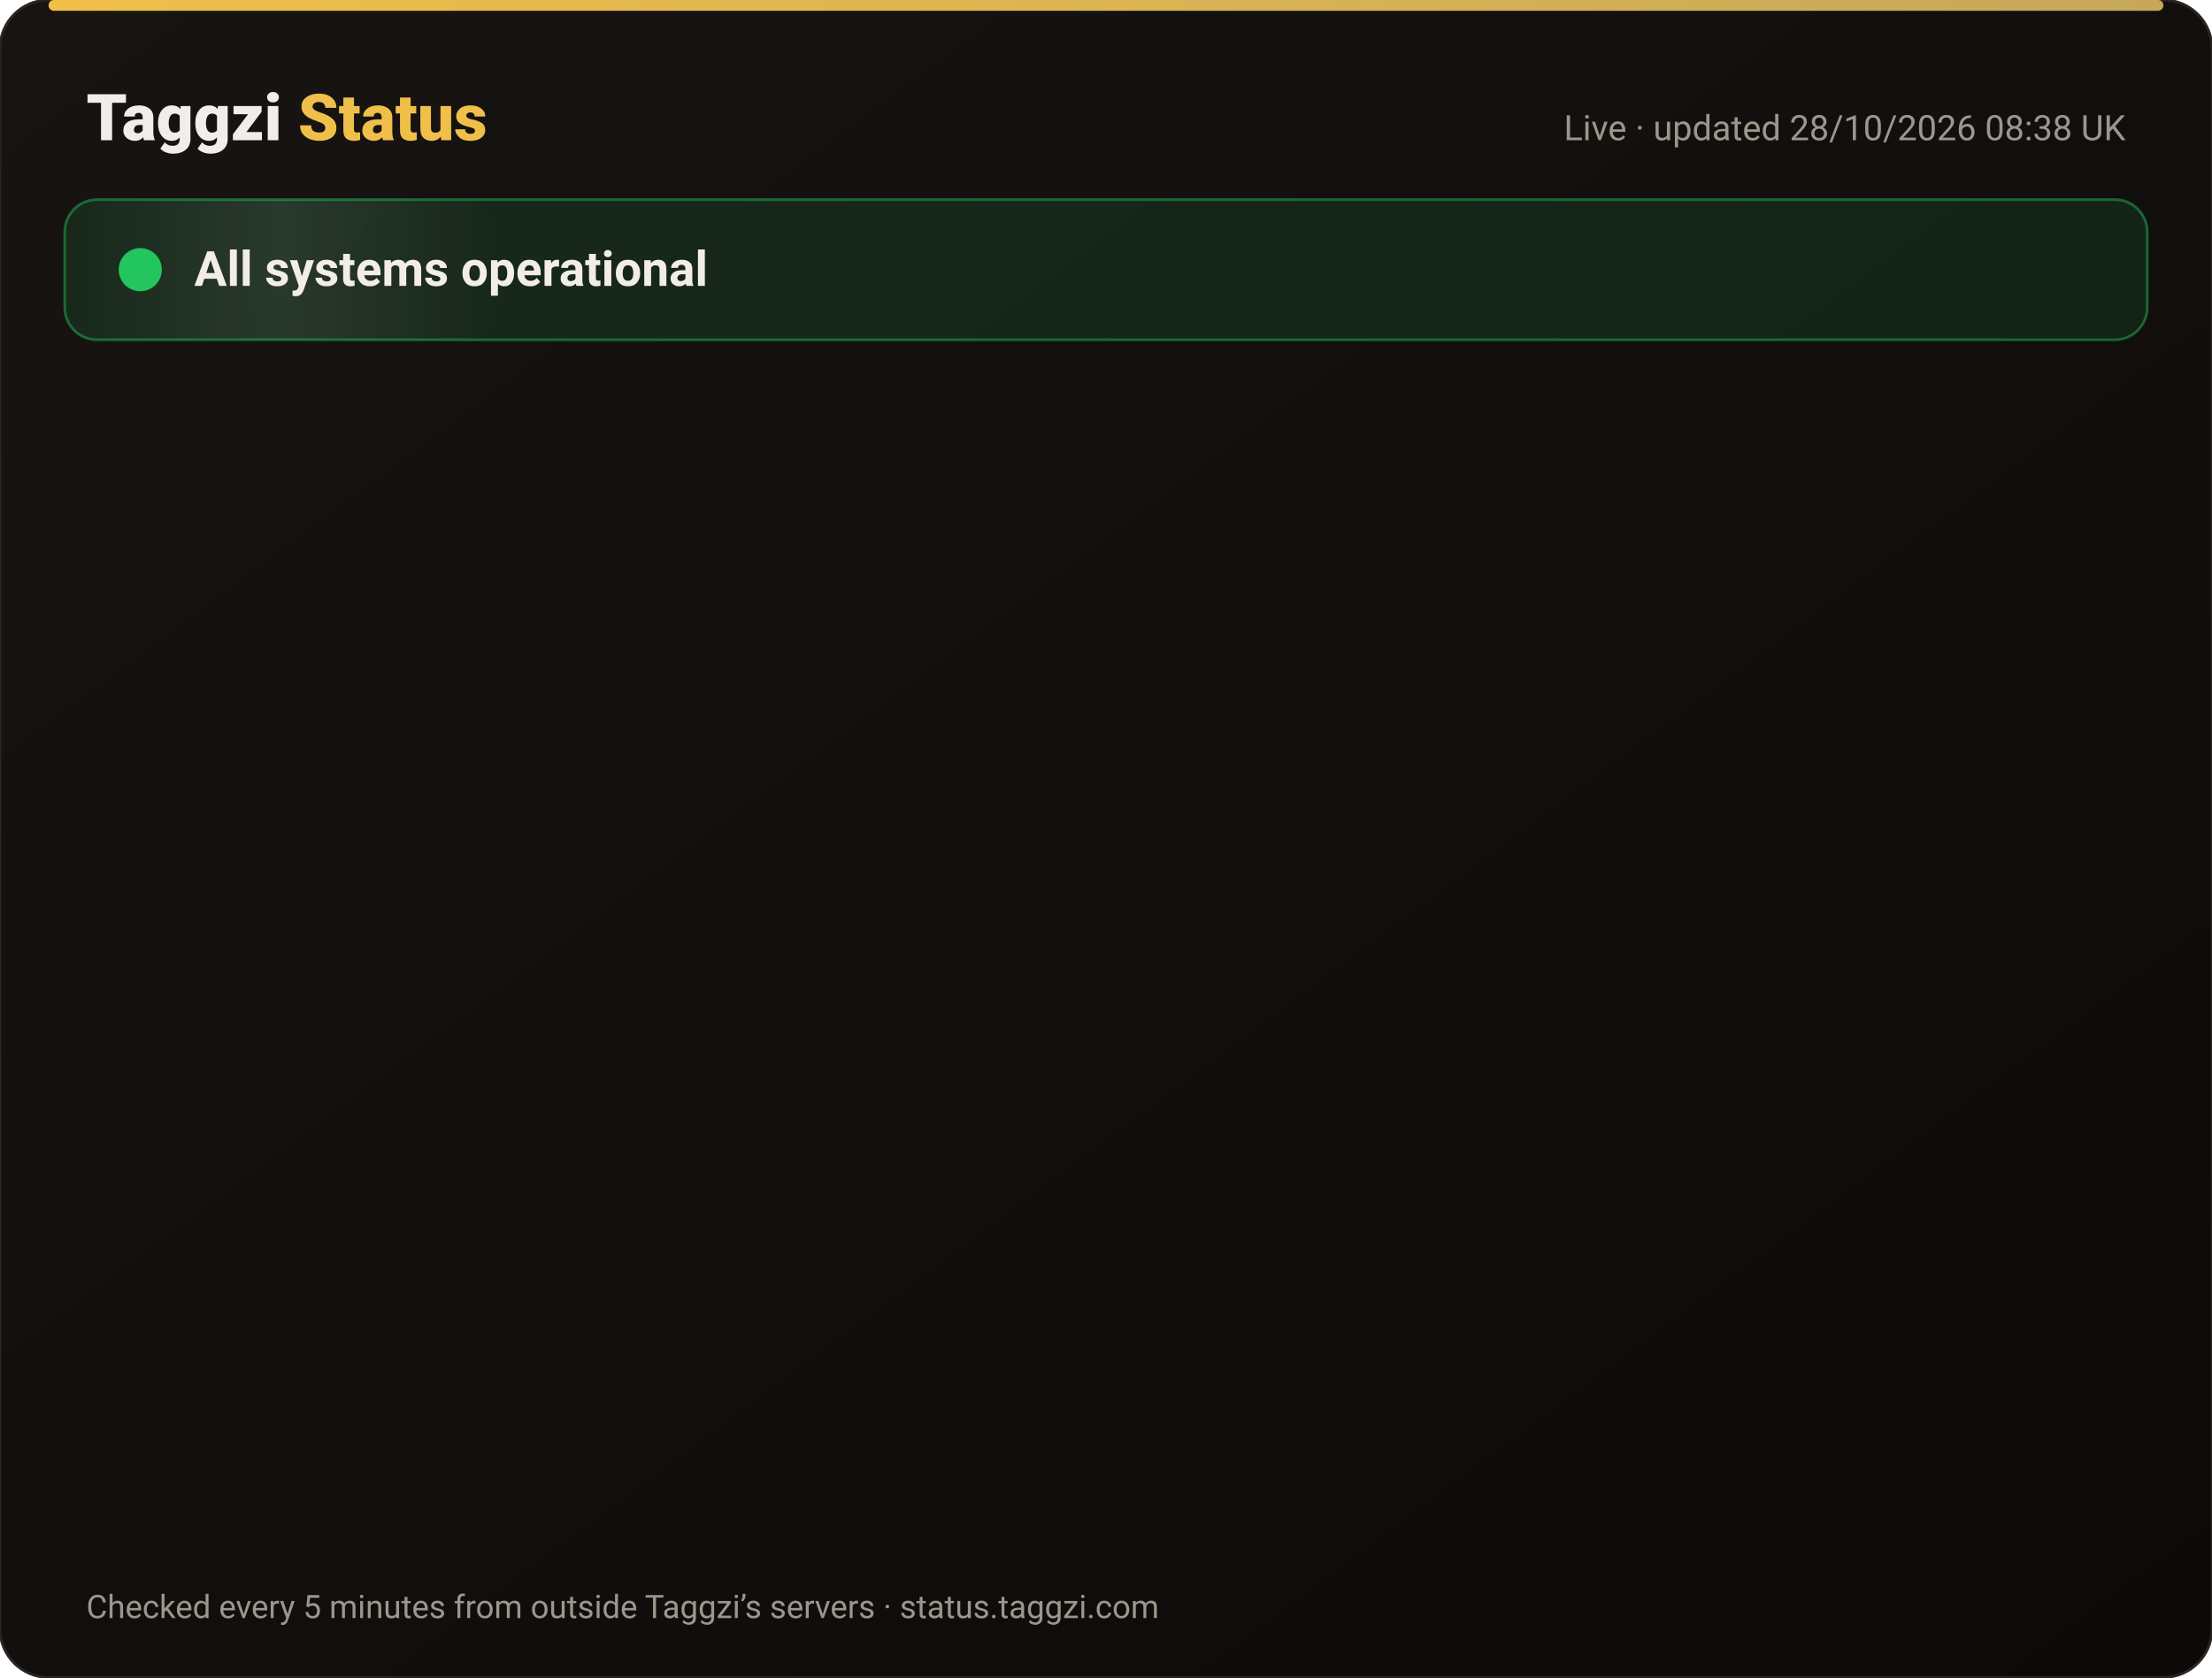
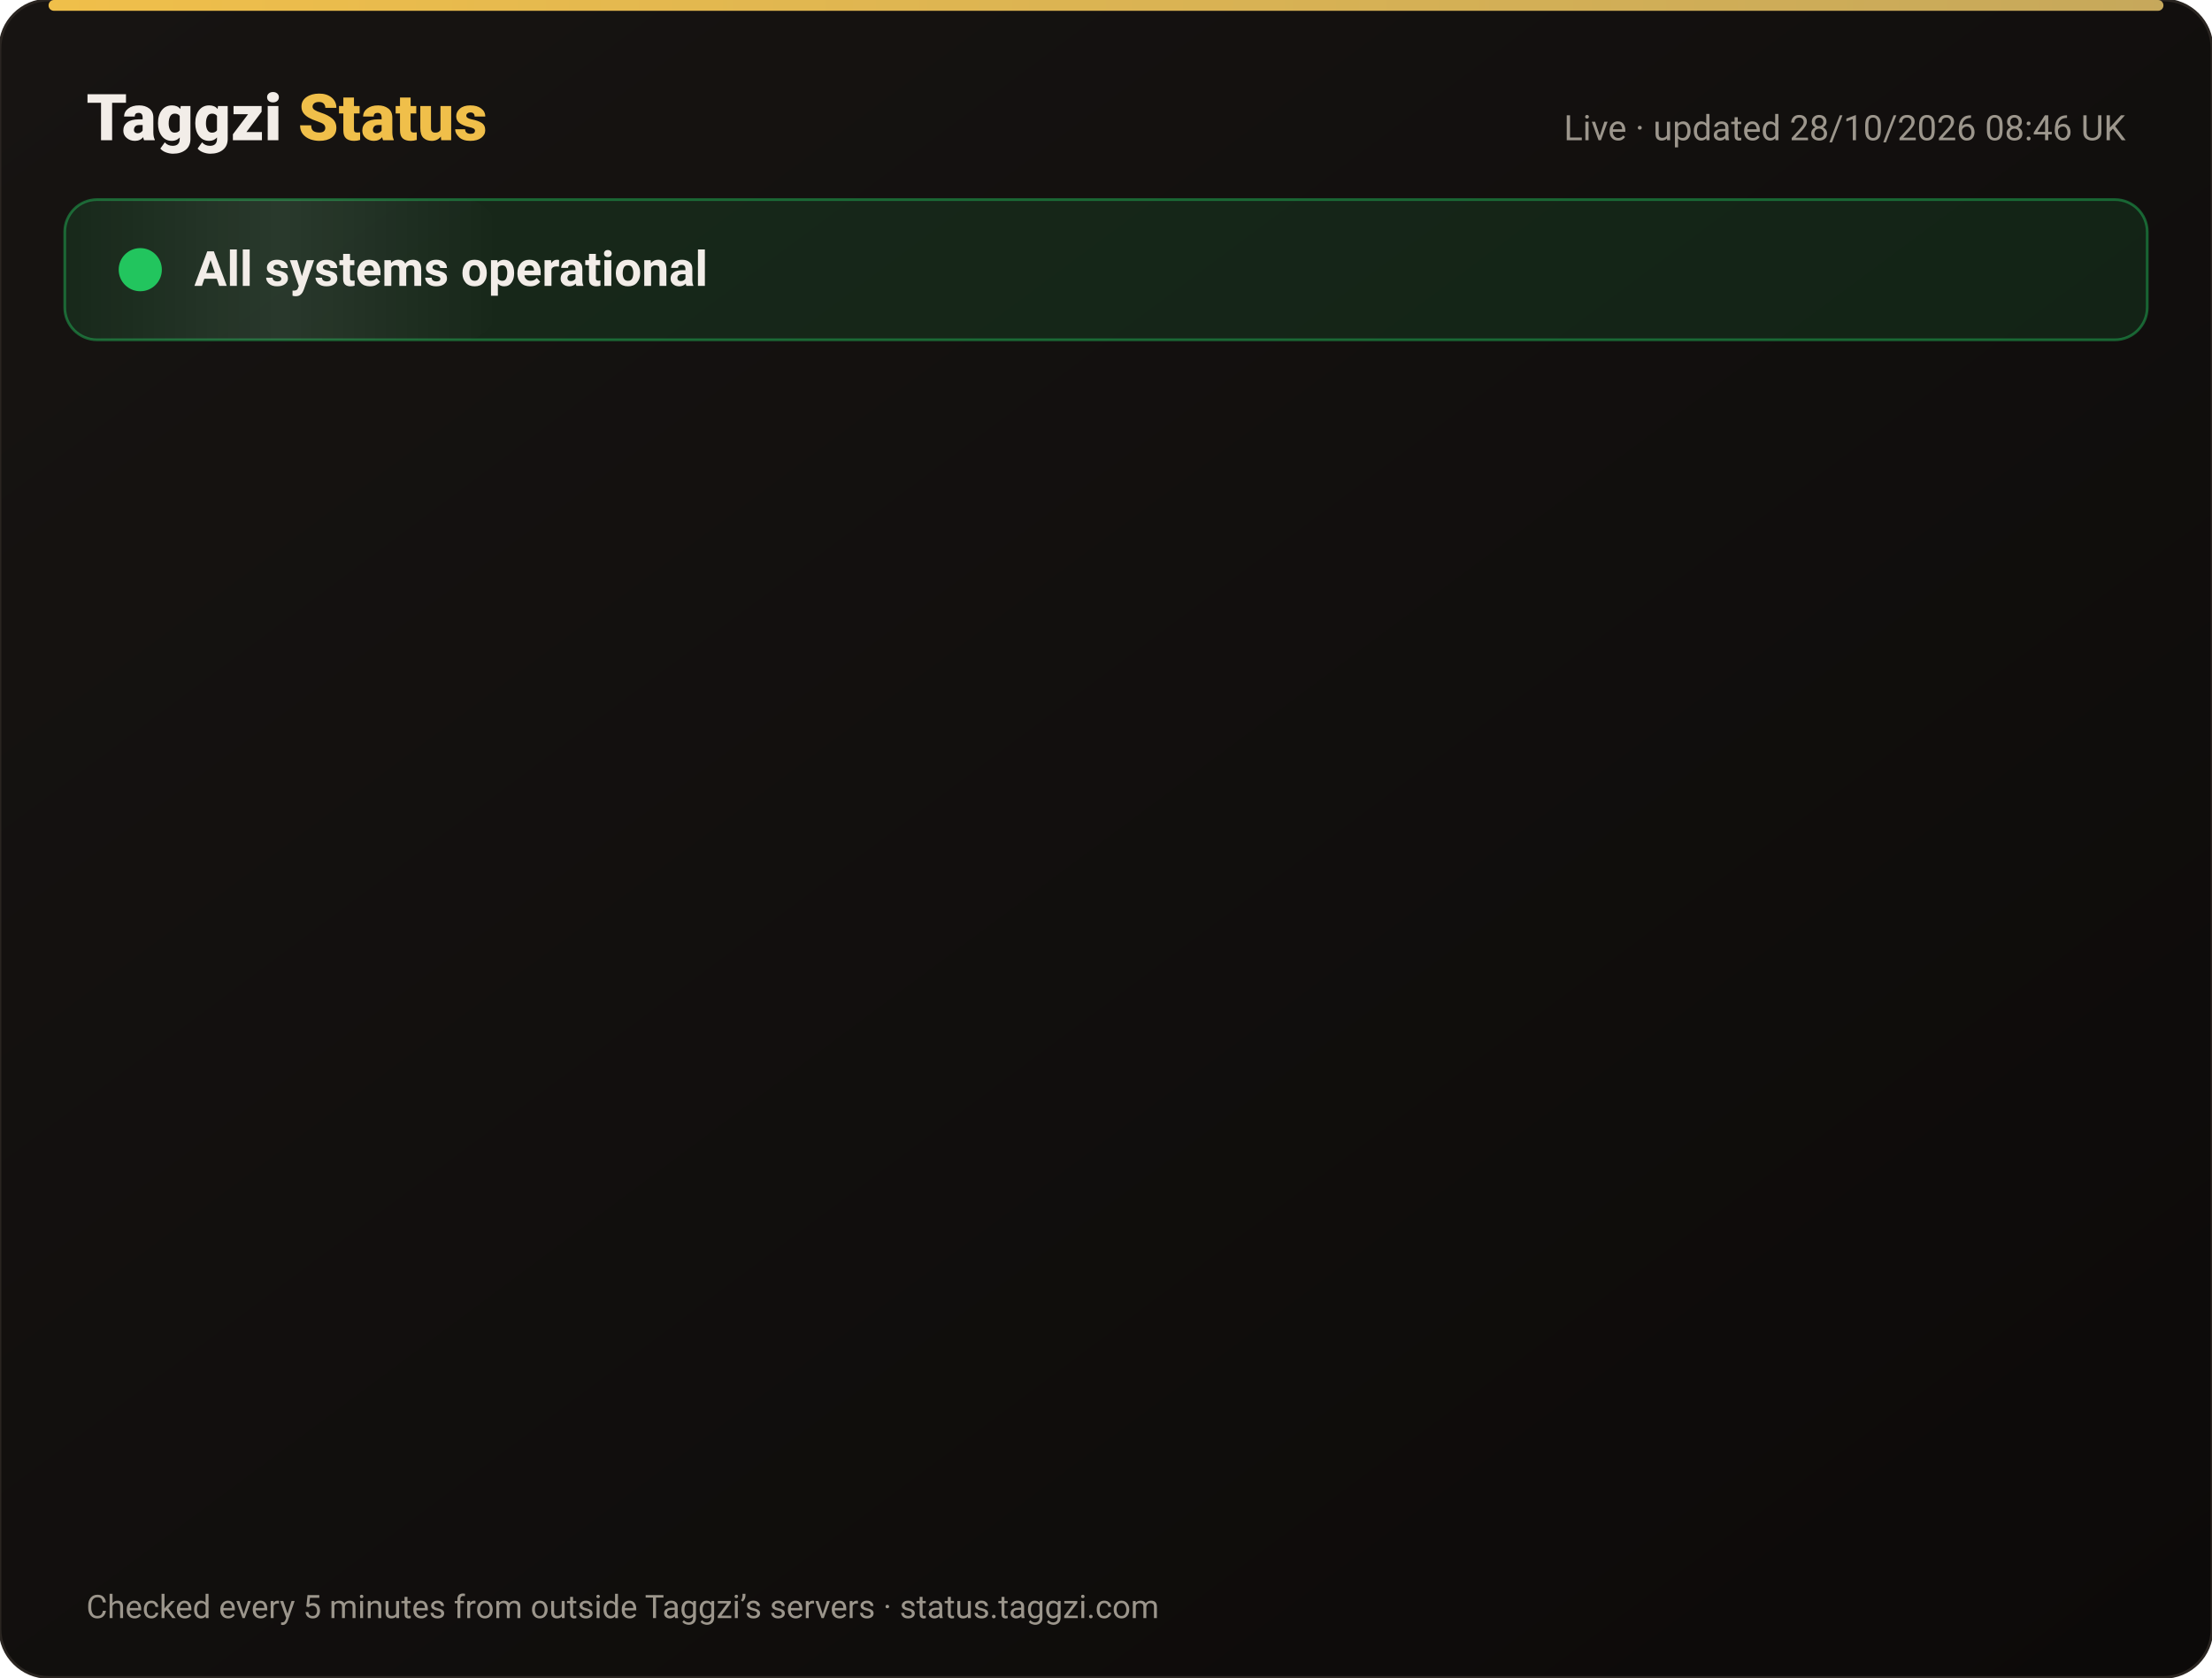
<svg xmlns="http://www.w3.org/2000/svg" width="820" height="622" viewBox="0 0 820 622" font-family="-apple-system,Segoe UI,Roboto,Helvetica,Arial,sans-serif">
  <defs>
    <linearGradient id="bg" x1="0" y1="0" x2="1" y2="1">
      <stop offset="0" stop-color="#171412" />
      <stop offset="1" stop-color="#0C0A09" />
    </linearGradient>
    <linearGradient id="gold" x1="0" x2="1">
      <stop offset="0" stop-color="#F0BF4A" />
      <stop offset="1" stop-color="#c6a85b" />
    </linearGradient>
    <linearGradient id="shine" x1="0" x2="1">
      <stop offset="0" stop-color="#fff" stop-opacity="0" />
      <stop offset=".5" stop-color="#fff" stop-opacity=".08" />
      <stop offset="1" stop-color="#fff" stop-opacity="0" />
    </linearGradient>
  </defs>
  <rect width="820" height="622" rx="18" fill="url(#bg)" stroke="#2a2521" />
  <rect x="18" y="0" width="784" height="4" rx="2" fill="url(#gold)" />
  <text x="32" y="52" font-size="24" font-weight="800" fill="#F2EDE8">Taggzi <tspan fill="#F0BF4A">Status</tspan>
  </text>
-   <text x="788" y="52" font-size="13" fill="#9C968C" text-anchor="end">Live · updated 28/10/2026 08:38 UK</text>
+   <text x="788" y="52" font-size="13" fill="#9C968C" text-anchor="end">Live · updated 28/10/2026 08:46 UK</text>
  <rect x="24" y="74" width="772" height="52" rx="12" fill="#22c55e" fill-opacity=".12" stroke="#22c55e" stroke-opacity=".45" />
  <rect x="24" y="74" width="160" height="52" rx="12" fill="url(#shine)">
    <animate attributeName="x" from="-160" to="820" dur="4s" repeatCount="indefinite" />
  </rect>
  <circle cx="52" cy="100" r="7" fill="#22c55e" />
  <circle cx="52" cy="100" r="7" fill="none" stroke="#22c55e" stroke-width="2">
    <animate attributeName="r" values="7;15;7" dur="2s" repeatCount="indefinite" />
    <animate attributeName="opacity" values=".9;0;.9" dur="2s" repeatCount="indefinite" />
  </circle>
  <text x="72" y="106" font-size="18" font-weight="700" fill="#F2EDE8">All systems operational</text>
  <g opacity="0">
    <animate attributeName="opacity" from="0" to="1" begin="0.00s" dur=".6s" fill="freeze" />
    <line x1="32" y1="188" x2="788" y2="188" stroke="#2a2521" />
    <circle cx="44" cy="166" r="6" fill="#22c55e">
      <animate attributeName="opacity" values="1;.45;1" dur="2.4s" begin="0.00s" repeatCount="indefinite" />
    </circle>
    <text x="62" y="171" font-size="15" font-weight="650" fill="#F2EDE8">Website</text>
    <text x="630" y="171" font-size="13" fill="#9C968C" text-anchor="end">99.98% uptime</text>
    <rect x="648" y="154" width="140" height="24" rx="12" fill="#22c55e" fill-opacity=".14" stroke="#22c55e" stroke-opacity=".5" />
    <text x="718" y="171" font-size="12" font-weight="700" fill="#22c55e" text-anchor="middle">Operational</text>
  </g>
  <g opacity="0">
    <animate attributeName="opacity" from="0" to="1" begin="0.15s" dur=".6s" fill="freeze" />
    <line x1="32" y1="234" x2="788" y2="234" stroke="#2a2521" />
    <circle cx="44" cy="212" r="6" fill="#22c55e">
      <animate attributeName="opacity" values="1;.45;1" dur="2.4s" begin="0.15s" repeatCount="indefinite" />
    </circle>
    <text x="62" y="217" font-size="15" font-weight="650" fill="#F2EDE8">Tag scans</text>
    <text x="630" y="217" font-size="13" fill="#9C968C" text-anchor="end">99.98% uptime</text>
    <rect x="648" y="200" width="140" height="24" rx="12" fill="#22c55e" fill-opacity=".14" stroke="#22c55e" stroke-opacity=".5" />
    <text x="718" y="217" font-size="12" font-weight="700" fill="#22c55e" text-anchor="middle">Operational</text>
  </g>
  <g opacity="0">
    <animate attributeName="opacity" from="0" to="1" begin="0.30s" dur=".6s" fill="freeze" />
    <line x1="32" y1="280" x2="788" y2="280" stroke="#2a2521" />
    <circle cx="44" cy="258" r="6" fill="#22c55e">
      <animate attributeName="opacity" values="1;.45;1" dur="2.4s" begin="0.30s" repeatCount="indefinite" />
    </circle>
    <text x="62" y="263" font-size="15" font-weight="650" fill="#F2EDE8">Manual tag lookup</text>
    <text x="630" y="263" font-size="13" fill="#9C968C" text-anchor="end">99.98% uptime</text>
    <rect x="648" y="246" width="140" height="24" rx="12" fill="#22c55e" fill-opacity=".14" stroke="#22c55e" stroke-opacity=".5" />
    <text x="718" y="263" font-size="12" font-weight="700" fill="#22c55e" text-anchor="middle">Operational</text>
  </g>
  <g opacity="0">
    <animate attributeName="opacity" from="0" to="1" begin="0.45s" dur=".6s" fill="freeze" />
    <line x1="32" y1="326" x2="788" y2="326" stroke="#2a2521" />
    <circle cx="44" cy="304" r="6" fill="#22c55e">
      <animate attributeName="opacity" values="1;.45;1" dur="2.4s" begin="0.45s" repeatCount="indefinite" />
    </circle>
    <text x="62" y="309" font-size="15" font-weight="650" fill="#F2EDE8">App &amp; login</text>
    <text x="630" y="309" font-size="13" fill="#9C968C" text-anchor="end">99.98% uptime</text>
    <rect x="648" y="292" width="140" height="24" rx="12" fill="#22c55e" fill-opacity=".14" stroke="#22c55e" stroke-opacity=".5" />
    <text x="718" y="309" font-size="12" font-weight="700" fill="#22c55e" text-anchor="middle">Operational</text>
  </g>
  <g opacity="0">
    <animate attributeName="opacity" from="0" to="1" begin="0.60s" dur=".6s" fill="freeze" />
    <line x1="32" y1="372" x2="788" y2="372" stroke="#2a2521" />
    <circle cx="44" cy="350" r="6" fill="#22c55e">
      <animate attributeName="opacity" values="1;.45;1" dur="2.4s" begin="0.60s" repeatCount="indefinite" />
    </circle>
    <text x="62" y="355" font-size="15" font-weight="650" fill="#F2EDE8">Community alerts</text>
    <text x="630" y="355" font-size="13" fill="#9C968C" text-anchor="end">99.98% uptime</text>
    <rect x="648" y="338" width="140" height="24" rx="12" fill="#22c55e" fill-opacity=".14" stroke="#22c55e" stroke-opacity=".5" />
    <text x="718" y="355" font-size="12" font-weight="700" fill="#22c55e" text-anchor="middle">Operational</text>
  </g>
  <g opacity="0">
    <animate attributeName="opacity" from="0" to="1" begin="0.75s" dur=".6s" fill="freeze" />
    <line x1="32" y1="418" x2="788" y2="418" stroke="#2a2521" />
    <circle cx="44" cy="396" r="6" fill="#22c55e">
      <animate attributeName="opacity" values="1;.45;1" dur="2.4s" begin="0.75s" repeatCount="indefinite" />
    </circle>
    <text x="62" y="401" font-size="15" font-weight="650" fill="#F2EDE8">Private calling</text>
    <text x="630" y="401" font-size="13" fill="#9C968C" text-anchor="end">99.98% uptime</text>
    <rect x="648" y="384" width="140" height="24" rx="12" fill="#22c55e" fill-opacity=".14" stroke="#22c55e" stroke-opacity=".5" />
    <text x="718" y="401" font-size="12" font-weight="700" fill="#22c55e" text-anchor="middle">Operational</text>
  </g>
  <g opacity="0">
    <animate attributeName="opacity" from="0" to="1" begin="0.90s" dur=".6s" fill="freeze" />
    <line x1="32" y1="464" x2="788" y2="464" stroke="#2a2521" />
    <circle cx="44" cy="442" r="6" fill="#22c55e">
      <animate attributeName="opacity" values="1;.45;1" dur="2.4s" begin="0.90s" repeatCount="indefinite" />
    </circle>
    <text x="62" y="447" font-size="15" font-weight="650" fill="#F2EDE8">Payments</text>
    <text x="630" y="447" font-size="13" fill="#9C968C" text-anchor="end">99.96% uptime</text>
    <rect x="648" y="430" width="140" height="24" rx="12" fill="#22c55e" fill-opacity=".14" stroke="#22c55e" stroke-opacity=".5" />
    <text x="718" y="447" font-size="12" font-weight="700" fill="#22c55e" text-anchor="middle">Operational</text>
  </g>
  <g opacity="0">
    <animate attributeName="opacity" from="0" to="1" begin="1.05s" dur=".6s" fill="freeze" />
    <line x1="32" y1="510" x2="788" y2="510" stroke="#2a2521" />
    <circle cx="44" cy="488" r="6" fill="#22c55e">
      <animate attributeName="opacity" values="1;.45;1" dur="2.4s" begin="1.05s" repeatCount="indefinite" />
    </circle>
    <text x="62" y="493" font-size="15" font-weight="650" fill="#F2EDE8">Email &amp; support</text>
    <text x="630" y="493" font-size="13" fill="#9C968C" text-anchor="end">99.98% uptime</text>
    <rect x="648" y="476" width="140" height="24" rx="12" fill="#22c55e" fill-opacity=".14" stroke="#22c55e" stroke-opacity=".5" />
    <text x="718" y="493" font-size="12" font-weight="700" fill="#22c55e" text-anchor="middle">Operational</text>
  </g>
  <g opacity="0">
    <animate attributeName="opacity" from="0" to="1" begin="1.20s" dur=".6s" fill="freeze" />
    <line x1="32" y1="556" x2="788" y2="556" stroke="#2a2521" />
    <circle cx="44" cy="534" r="6" fill="#22c55e">
      <animate attributeName="opacity" values="1;.45;1" dur="2.4s" begin="1.20s" repeatCount="indefinite" />
    </circle>
    <text x="62" y="539" font-size="15" font-weight="650" fill="#F2EDE8">Secure connection (SSL)</text>
    <text x="630" y="539" font-size="13" fill="#9C968C" text-anchor="end">100.00% uptime</text>
    <rect x="648" y="522" width="140" height="24" rx="12" fill="#22c55e" fill-opacity=".14" stroke="#22c55e" stroke-opacity=".5" />
    <text x="718" y="539" font-size="12" font-weight="700" fill="#22c55e" text-anchor="middle">Operational</text>
  </g>
  <text x="32" y="600" font-size="12" fill="#9C968C">Checked every 5 minutes from outside Taggzi’s servers · status.taggzi.com</text>
</svg>
